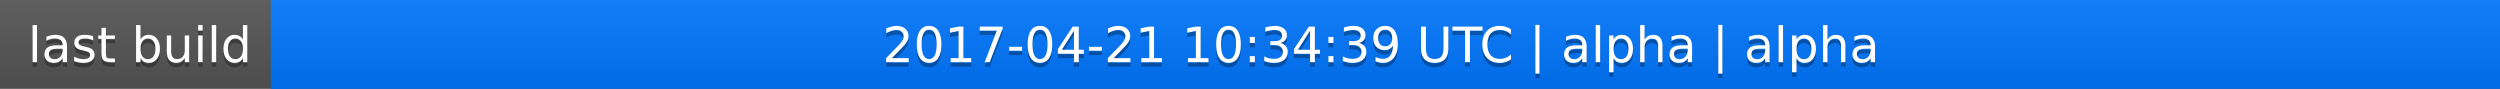
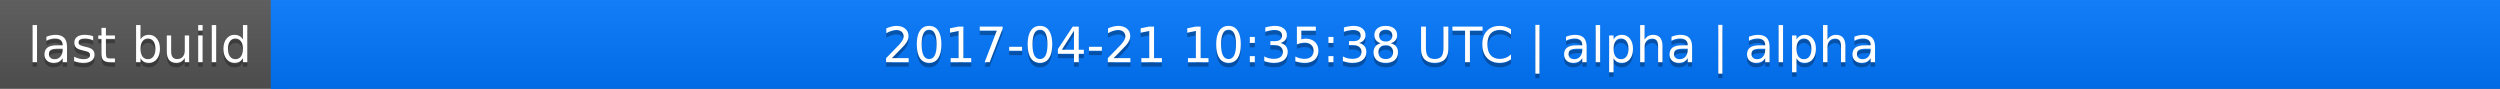
<svg xmlns="http://www.w3.org/2000/svg" width="563" height="20">
  <linearGradient id="a" x2="0" y2="100%">
    <stop offset="0" stop-color="#bbb" stop-opacity=".1" />
    <stop offset="1" stop-opacity=".1" />
  </linearGradient>
  <rect rx="0" width="563" height="20" fill="#555" />
  <rect rx="0" x="61" width="502" height="20" fill="#07f" />
  <path fill="#07f" d="M61 0h4v20h-4z" />
  <rect rx="0" width="563" height="20" fill="url(#a)" />
  <g fill="#fff" text-anchor="middle" font-family="DejaVu Sans,Verdana,Geneva,sans-serif" font-size="11">
    <text x="31.5" y="15" fill="#010101" fill-opacity=".3">last build</text>
    <text x="31.5" y="14">last build</text>
-     <text x="311" y="15" fill="#010101" fill-opacity=".3">2017-04-21 10:34:39 UTC | alpha | alpha</text>
-     <text x="311" y="14">2017-04-21 10:34:39 UTC | alpha | alpha</text>
+     <text x="311" y="15" fill="#010101" fill-opacity=".3">2017-04-21 10:35:38 UTC | alpha | alpha</text>
+     <text x="311" y="14">2017-04-21 10:35:38 UTC | alpha | alpha</text>
  </g>
</svg>
